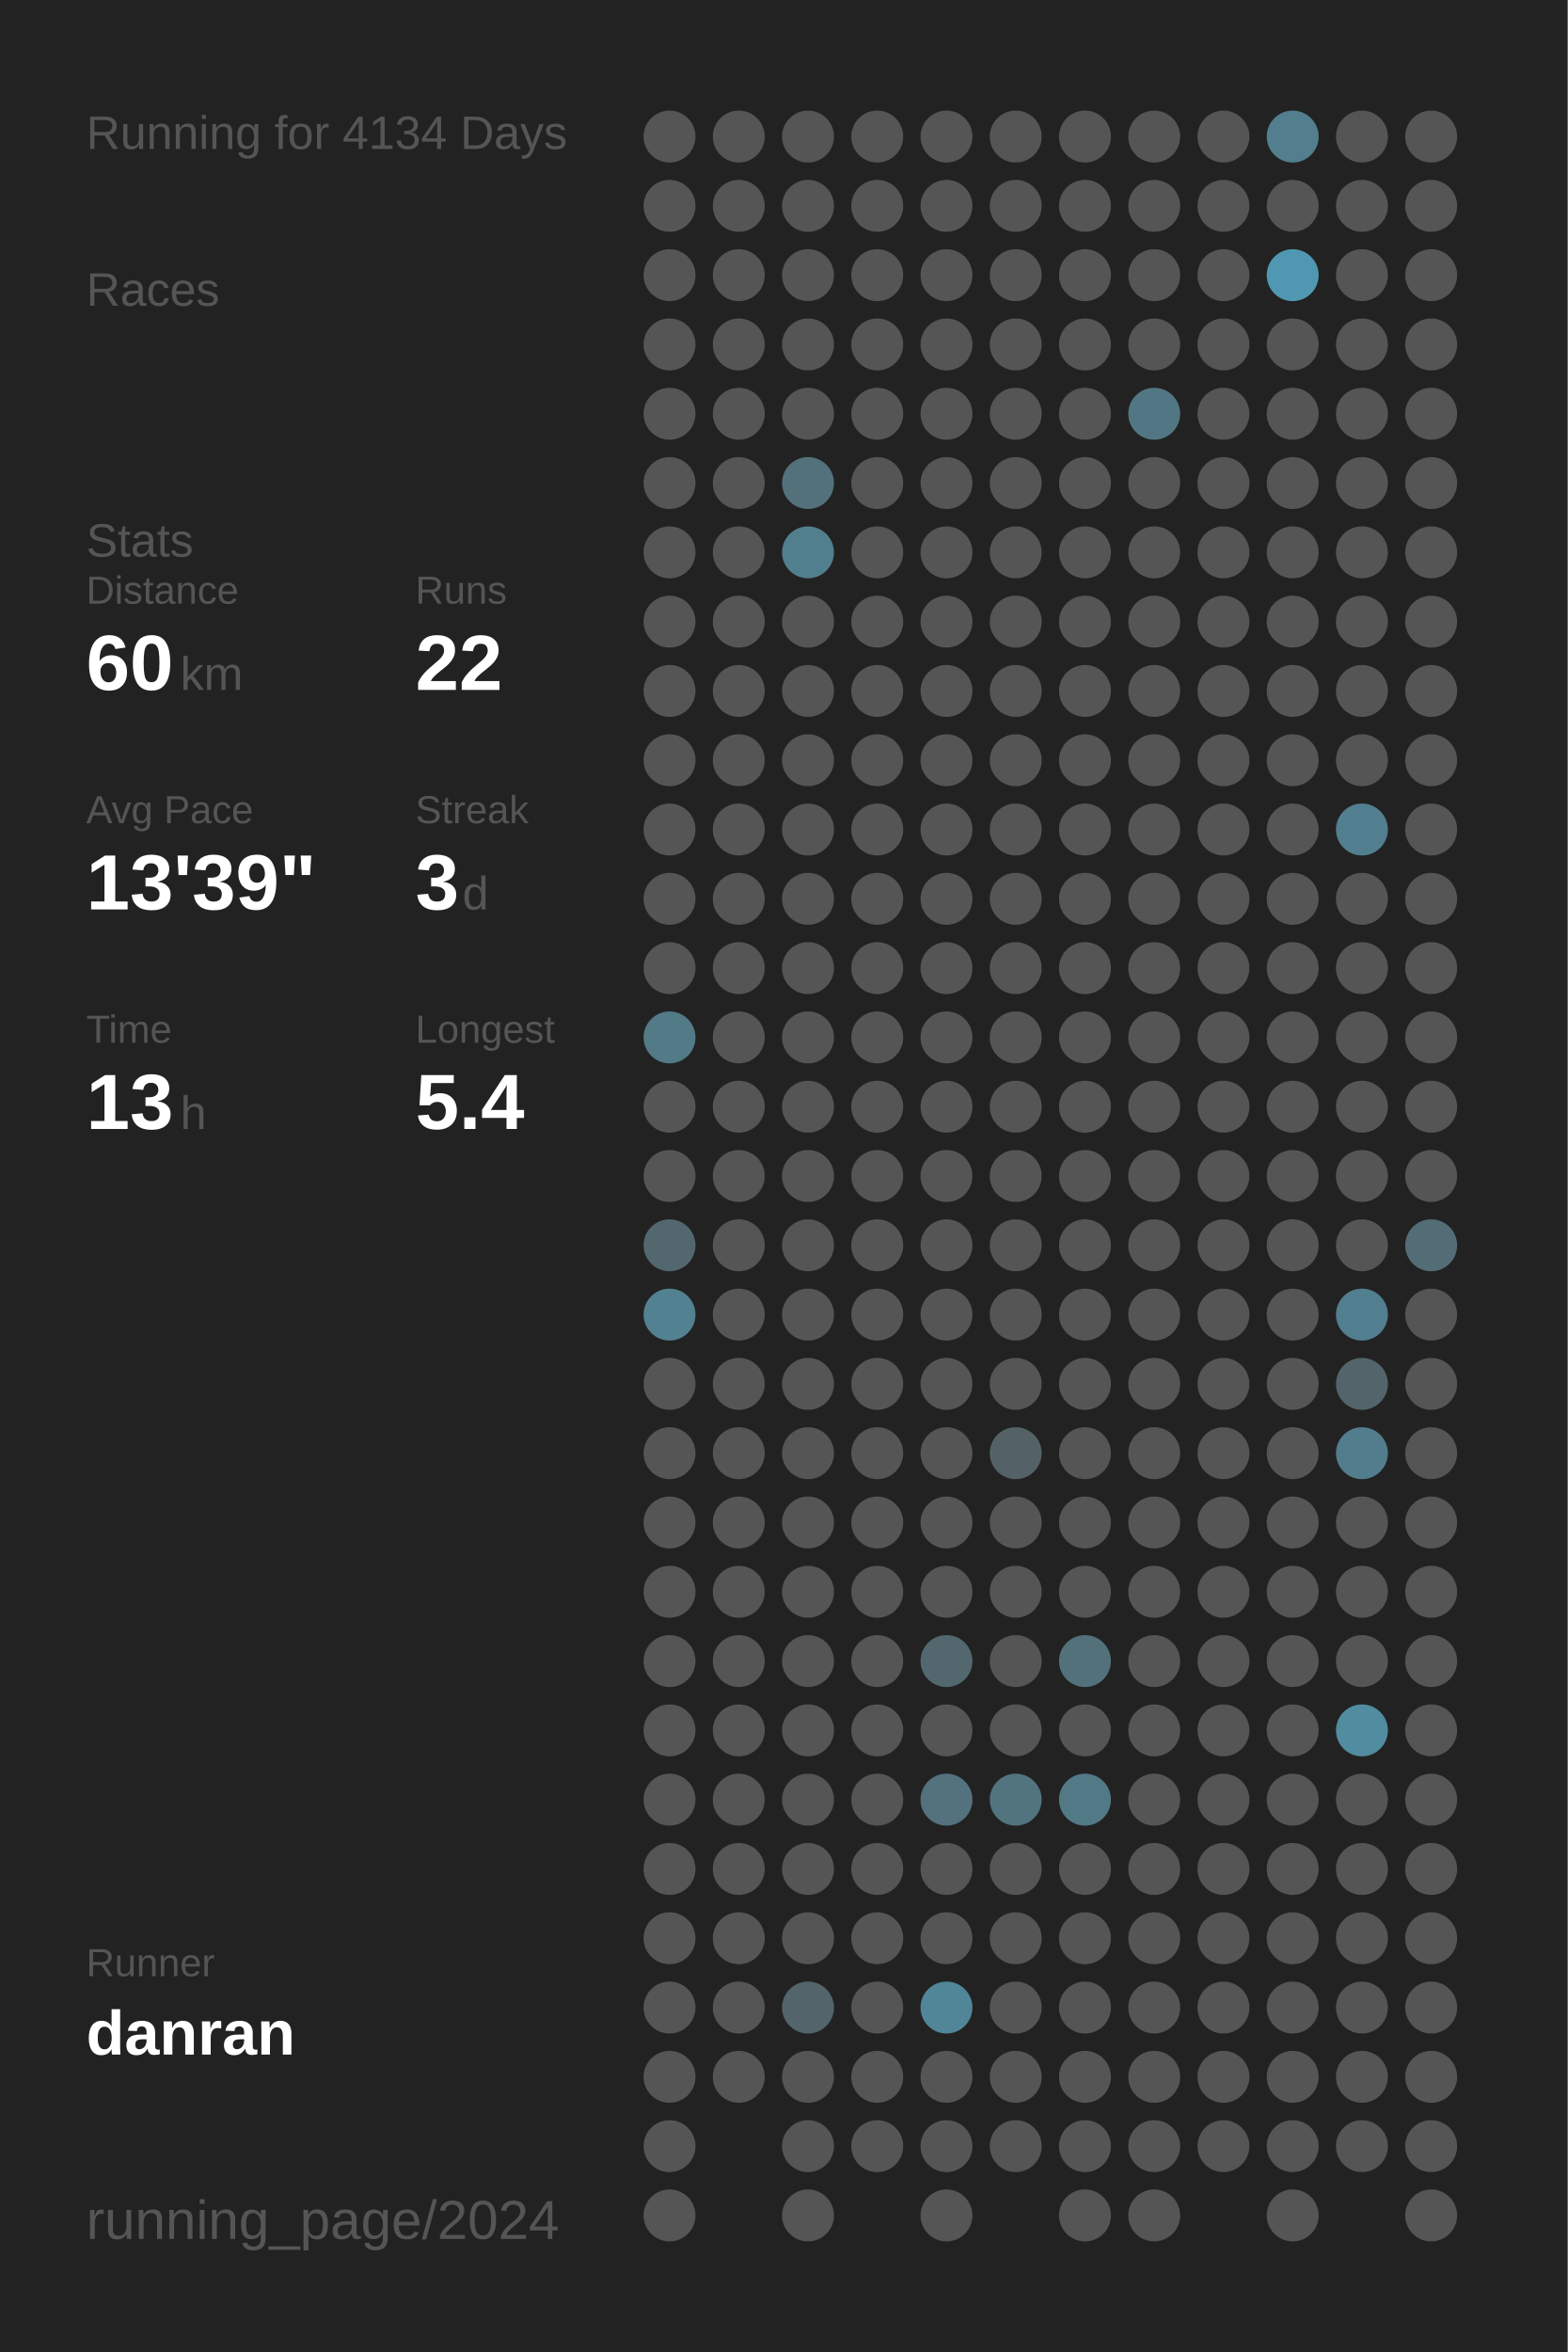
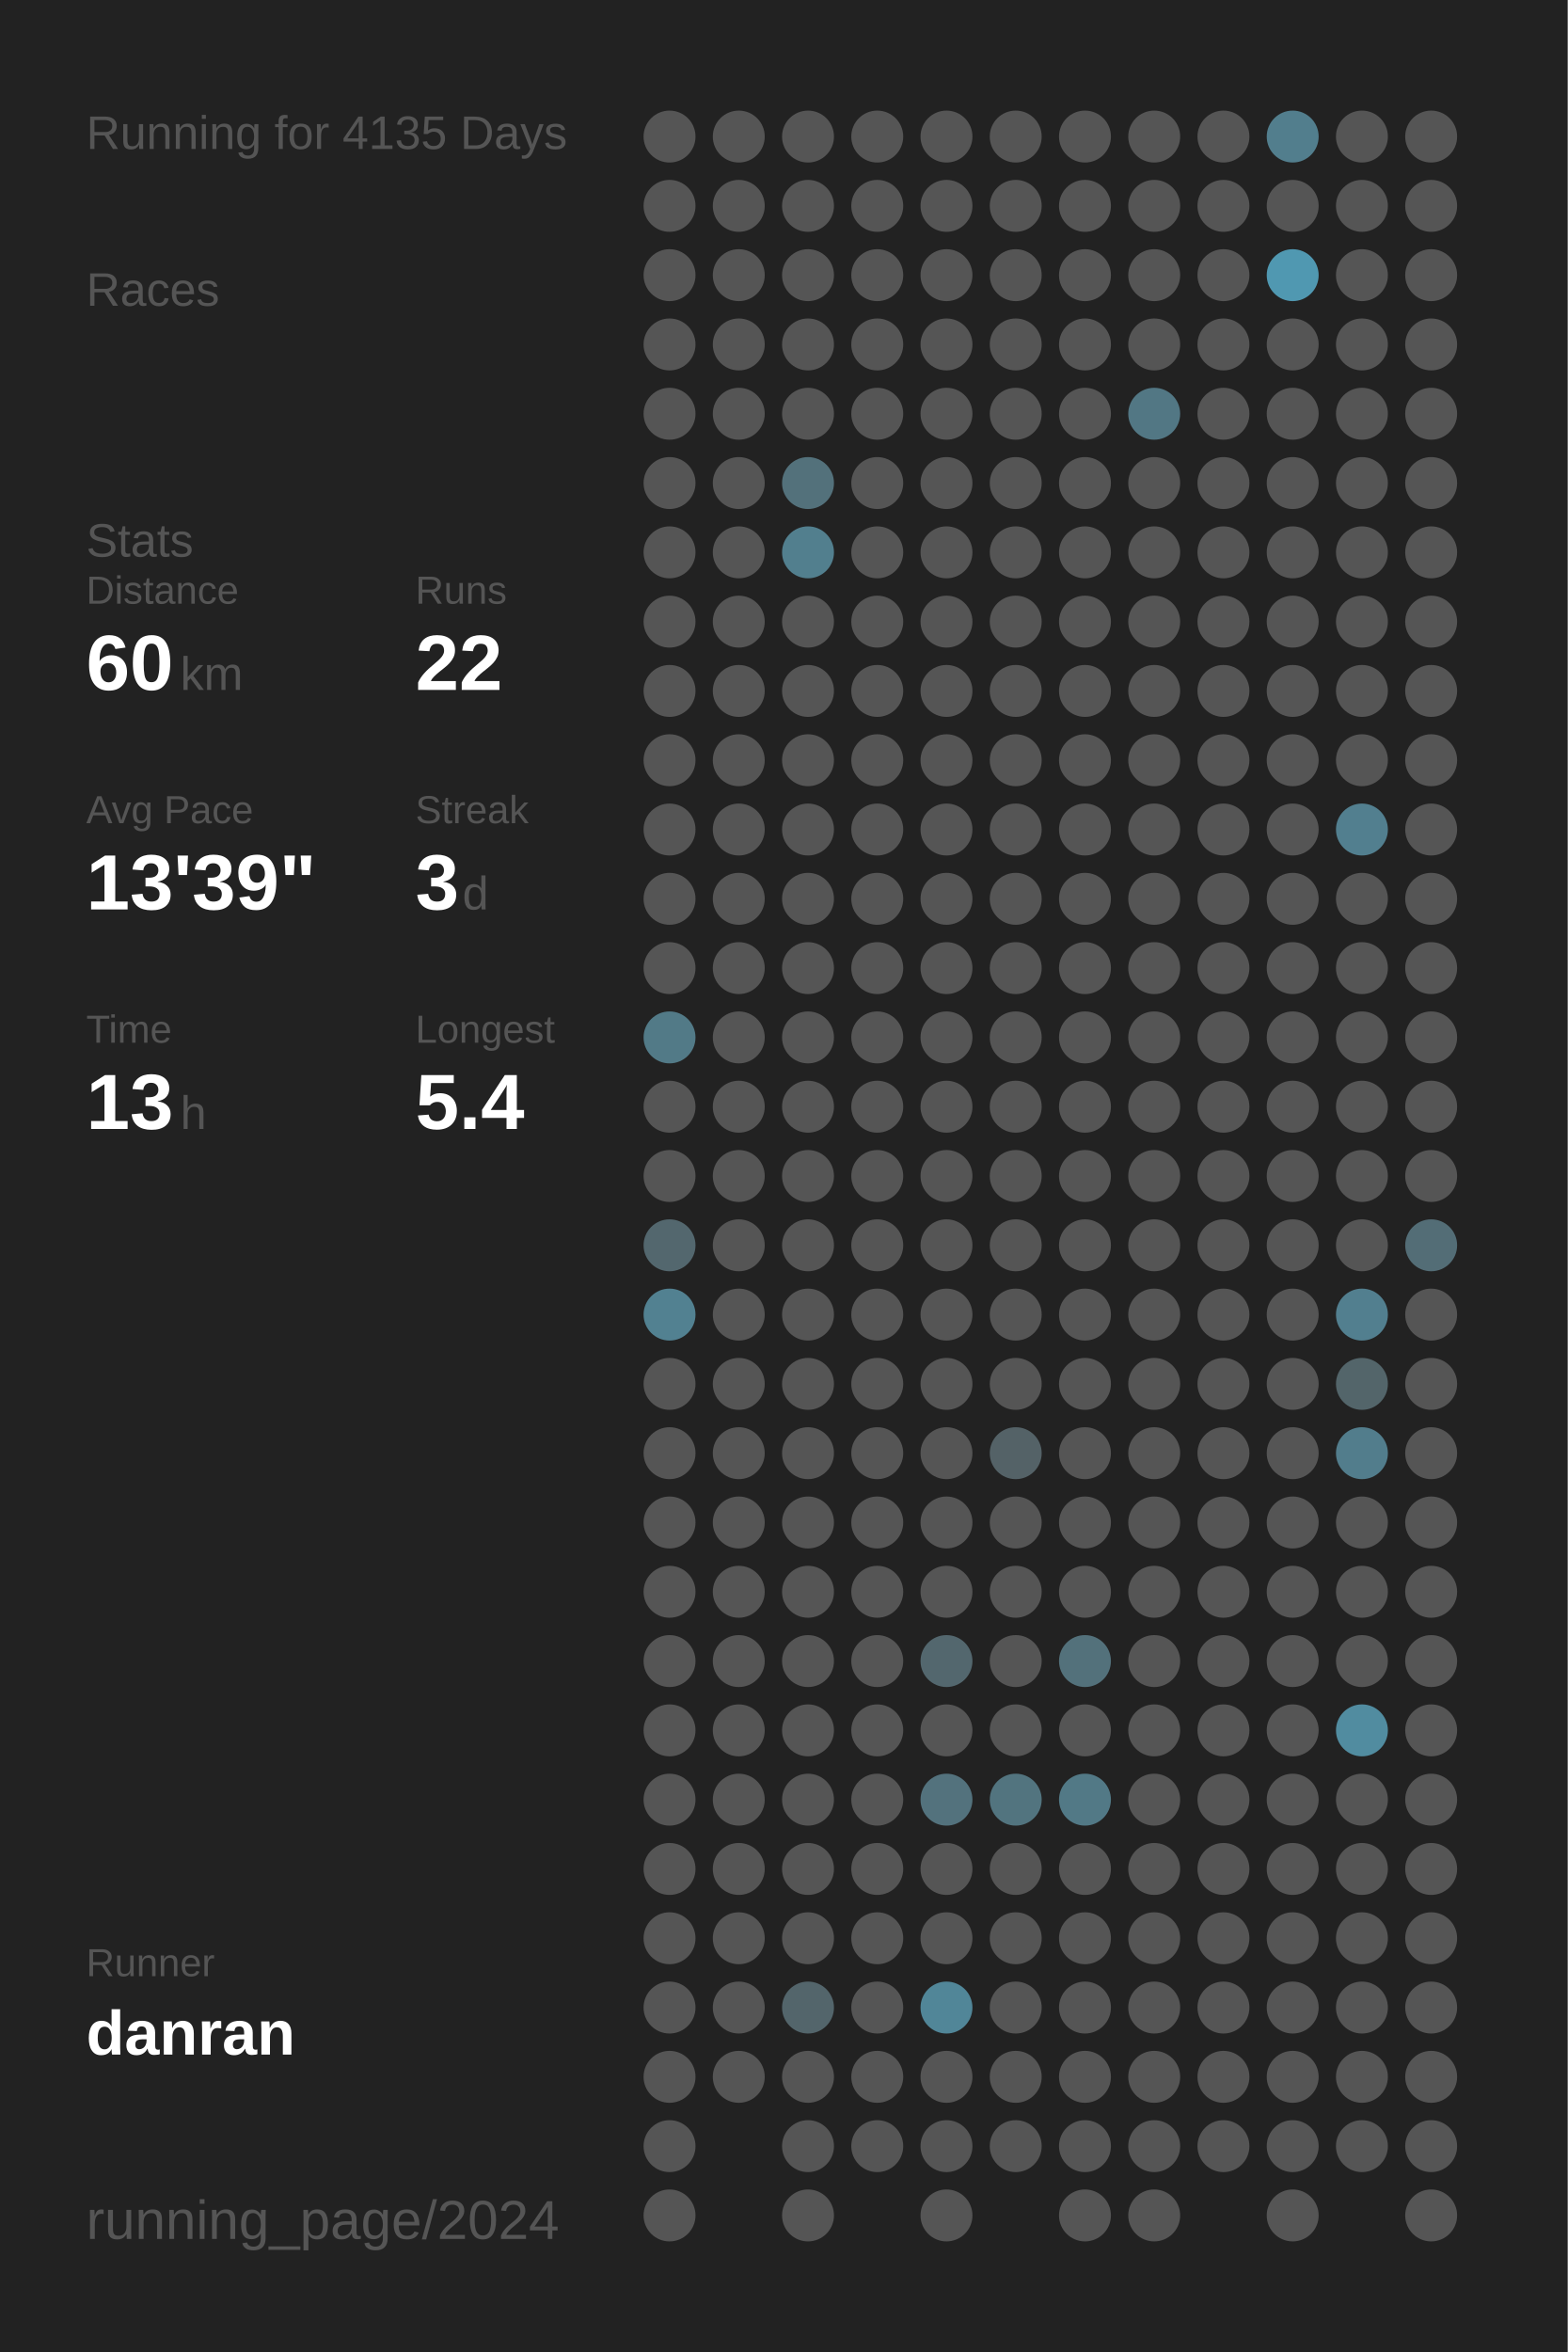
<svg xmlns="http://www.w3.org/2000/svg" baseProfile="full" height="300mm" version="1.1" viewBox="0,0,200,300" width="200mm">
  <defs />
  <rect fill="#222222" height="300" width="200" x="0" y="0" />
-   <text fill="#555555" style="font-size:6px; font-family:Arial;" x="11" y="19">Running for 4134 Days</text>
+   <text fill="#555555" style="font-size:6px; font-family:Arial;" x="11" y="19">Running for 4135 Days</text>
  <text fill="#555555" style="font-size:6px; font-family:Arial;" x="11" y="39">Races</text>
  <text fill="#555555" style="font-size:6px; font-family:Arial;" x="11" y="71">Stats</text>
  <text fill="#555555" style="font-size:5px; font-family:Arial;" x="11" y="77">Distance</text>
  <text fill="#FFFFFF" style="font-size:10px; font-family:Arial; font-weight:bold;" x="11" y="88">60</text>
  <text fill="#555555" style="font-size:6px; font-family:Arial;" x="23" y="88">km</text>
  <text fill="#555555" style="font-size:5px; font-family:Arial;" x="53" y="77">Runs</text>
  <text fill="#FFFFFF" style="font-size:10px; font-family:Arial; font-weight:bold;" x="53" y="88">22</text>
  <text fill="#555555" style="font-size:5px; font-family:Arial;" x="11" y="105">Avg Pace</text>
  <text fill="#FFFFFF" style="font-size:10px; font-family:Arial; font-weight:bold;" x="11" y="116">13'39"</text>
  <text fill="#555555" style="font-size:5px; font-family:Arial;" x="53" y="105">Streak</text>
  <text fill="#FFFFFF" style="font-size:10px; font-family:Arial; font-weight:bold;" x="53" y="116">3</text>
  <text fill="#555555" style="font-size:6px; font-family:Arial;" x="59" y="116">d</text>
  <text fill="#555555" style="font-size:5px; font-family:Arial;" x="11" y="133">Time</text>
  <text fill="#FFFFFF" style="font-size:10px; font-family:Arial; font-weight:bold;" x="11" y="144">13</text>
  <text fill="#555555" style="font-size:6px; font-family:Arial;" x="23" y="144">h</text>
  <text fill="#555555" style="font-size:5px; font-family:Arial;" x="53" y="133">Longest</text>
  <text fill="#FFFFFF" style="font-size:10px; font-family:Arial; font-weight:bold;" x="53" y="144">5.4</text>
  <text fill="#555555" style="font-size:5px; font-family:Arial;" x="11" y="252.065">Runner</text>
  <text fill="#FFFFFF" style="font-size:8px; font-family:Arial; font-weight:bold;" x="11" y="262.065">danran</text>
  <text fill="#555555" style="font-size:7px; font-family:Arial;" x="11" y="285.581">running_page/2024</text>
  <circle cx="85.417" cy="17.419" fill="#555555" r="3.312" />
  <circle cx="85.417" cy="26.258" fill="#555555" r="3.312" />
  <circle cx="85.417" cy="35.097" fill="#555555" r="3.312" />
  <circle cx="85.417" cy="43.935" fill="#555555" r="3.312" />
  <circle cx="85.417" cy="52.774" fill="#555555" r="3.312" />
  <circle cx="85.417" cy="61.613" fill="#555555" r="3.312" />
  <circle cx="85.417" cy="70.452" fill="#555555" r="3.312" />
  <circle cx="85.417" cy="79.29" fill="#555555" r="3.312" />
  <circle cx="85.417" cy="88.129" fill="#555555" r="3.312" />
  <circle cx="85.417" cy="96.968" fill="#555555" r="3.312" />
  <circle cx="85.417" cy="105.806" fill="#555555" r="3.312" />
  <circle cx="85.417" cy="114.645" fill="#555555" r="3.312" />
  <circle cx="85.417" cy="123.484" fill="#555555" r="3.312" />
  <circle cx="85.417" cy="132.323" fill="#527a87" r="3.312" />
  <circle cx="85.417" cy="141.161" fill="#555555" r="3.312" />
  <circle cx="85.417" cy="150" fill="#555555" r="3.312" />
  <circle cx="85.417" cy="158.839" fill="#53676e" r="3.312" />
  <circle cx="85.417" cy="167.677" fill="#528191" r="3.312" />
  <circle cx="85.417" cy="176.516" fill="#555555" r="3.312" />
  <circle cx="85.417" cy="185.355" fill="#555555" r="3.312" />
  <circle cx="85.417" cy="194.194" fill="#555555" r="3.312" />
  <circle cx="85.417" cy="203.032" fill="#555555" r="3.312" />
  <circle cx="85.417" cy="211.871" fill="#555555" r="3.312" />
  <circle cx="85.417" cy="220.71" fill="#555555" r="3.312" />
  <circle cx="85.417" cy="229.548" fill="#555555" r="3.312" />
  <circle cx="85.417" cy="238.387" fill="#555555" r="3.312" />
  <circle cx="85.417" cy="247.226" fill="#555555" r="3.312" />
  <circle cx="85.417" cy="256.065" fill="#555555" r="3.312" />
  <circle cx="85.417" cy="264.903" fill="#555555" r="3.312" />
  <circle cx="85.417" cy="273.742" fill="#555555" r="3.312" />
  <circle cx="85.417" cy="282.581" fill="#555555" r="3.312" />
  <circle cx="94.25" cy="17.419" fill="#555555" r="3.312" />
  <circle cx="94.25" cy="26.258" fill="#555555" r="3.312" />
  <circle cx="94.25" cy="35.097" fill="#555555" r="3.312" />
  <circle cx="94.25" cy="43.935" fill="#555555" r="3.312" />
  <circle cx="94.25" cy="52.774" fill="#555555" r="3.312" />
  <circle cx="94.25" cy="61.613" fill="#555555" r="3.312" />
  <circle cx="94.25" cy="70.452" fill="#555555" r="3.312" />
  <circle cx="94.25" cy="79.29" fill="#555555" r="3.312" />
  <circle cx="94.25" cy="88.129" fill="#555555" r="3.312" />
  <circle cx="94.25" cy="96.968" fill="#555555" r="3.312" />
  <circle cx="94.25" cy="105.806" fill="#555555" r="3.312" />
  <circle cx="94.25" cy="114.645" fill="#555555" r="3.312" />
  <circle cx="94.25" cy="123.484" fill="#555555" r="3.312" />
  <circle cx="94.25" cy="132.323" fill="#555555" r="3.312" />
  <circle cx="94.25" cy="141.161" fill="#555555" r="3.312" />
  <circle cx="94.25" cy="150" fill="#555555" r="3.312" />
  <circle cx="94.25" cy="158.839" fill="#555555" r="3.312" />
  <circle cx="94.25" cy="167.677" fill="#555555" r="3.312" />
  <circle cx="94.25" cy="176.516" fill="#555555" r="3.312" />
  <circle cx="94.25" cy="185.355" fill="#555555" r="3.312" />
  <circle cx="94.25" cy="194.194" fill="#555555" r="3.312" />
  <circle cx="94.25" cy="203.032" fill="#555555" r="3.312" />
  <circle cx="94.25" cy="211.871" fill="#555555" r="3.312" />
  <circle cx="94.25" cy="220.71" fill="#555555" r="3.312" />
  <circle cx="94.25" cy="229.548" fill="#555555" r="3.312" />
  <circle cx="94.25" cy="238.387" fill="#555555" r="3.312" />
  <circle cx="94.25" cy="247.226" fill="#555555" r="3.312" />
  <circle cx="94.25" cy="256.065" fill="#555555" r="3.312" />
  <circle cx="94.25" cy="264.903" fill="#555555" r="3.312" />
  <circle cx="103.083" cy="17.419" fill="#555555" r="3.312" />
  <circle cx="103.083" cy="26.258" fill="#555555" r="3.312" />
  <circle cx="103.083" cy="35.097" fill="#555555" r="3.312" />
  <circle cx="103.083" cy="43.935" fill="#555555" r="3.312" />
  <circle cx="103.083" cy="52.774" fill="#555555" r="3.312" />
  <circle cx="103.083" cy="61.613" fill="#53717b" r="3.312" />
  <circle cx="103.083" cy="70.452" fill="#527f8e" r="3.312" />
  <circle cx="103.083" cy="79.29" fill="#555555" r="3.312" />
  <circle cx="103.083" cy="88.129" fill="#555555" r="3.312" />
  <circle cx="103.083" cy="96.968" fill="#555555" r="3.312" />
  <circle cx="103.083" cy="105.806" fill="#555555" r="3.312" />
  <circle cx="103.083" cy="114.645" fill="#555555" r="3.312" />
  <circle cx="103.083" cy="123.484" fill="#555555" r="3.312" />
  <circle cx="103.083" cy="132.323" fill="#555555" r="3.312" />
  <circle cx="103.083" cy="141.161" fill="#555555" r="3.312" />
  <circle cx="103.083" cy="150" fill="#555555" r="3.312" />
  <circle cx="103.083" cy="158.839" fill="#555555" r="3.312" />
  <circle cx="103.083" cy="167.677" fill="#555555" r="3.312" />
  <circle cx="103.083" cy="176.516" fill="#555555" r="3.312" />
  <circle cx="103.083" cy="185.355" fill="#555555" r="3.312" />
  <circle cx="103.083" cy="194.194" fill="#555555" r="3.312" />
  <circle cx="103.083" cy="203.032" fill="#555555" r="3.312" />
  <circle cx="103.083" cy="211.871" fill="#555555" r="3.312" />
  <circle cx="103.083" cy="220.71" fill="#555555" r="3.312" />
  <circle cx="103.083" cy="229.548" fill="#555555" r="3.312" />
  <circle cx="103.083" cy="238.387" fill="#555555" r="3.312" />
  <circle cx="103.083" cy="247.226" fill="#555555" r="3.312" />
  <circle cx="103.083" cy="256.065" fill="#53656b" r="3.312" />
  <circle cx="103.083" cy="264.903" fill="#555555" r="3.312" />
  <circle cx="103.083" cy="273.742" fill="#555555" r="3.312" />
  <circle cx="103.083" cy="282.581" fill="#555555" r="3.312" />
  <circle cx="111.917" cy="17.419" fill="#555555" r="3.312" />
  <circle cx="111.917" cy="26.258" fill="#555555" r="3.312" />
  <circle cx="111.917" cy="35.097" fill="#555555" r="3.312" />
  <circle cx="111.917" cy="43.935" fill="#555555" r="3.312" />
  <circle cx="111.917" cy="52.774" fill="#555555" r="3.312" />
  <circle cx="111.917" cy="61.613" fill="#555555" r="3.312" />
  <circle cx="111.917" cy="70.452" fill="#555555" r="3.312" />
  <circle cx="111.917" cy="79.29" fill="#555555" r="3.312" />
  <circle cx="111.917" cy="88.129" fill="#555555" r="3.312" />
  <circle cx="111.917" cy="96.968" fill="#555555" r="3.312" />
  <circle cx="111.917" cy="105.806" fill="#555555" r="3.312" />
  <circle cx="111.917" cy="114.645" fill="#555555" r="3.312" />
  <circle cx="111.917" cy="123.484" fill="#555555" r="3.312" />
  <circle cx="111.917" cy="132.323" fill="#555555" r="3.312" />
  <circle cx="111.917" cy="141.161" fill="#555555" r="3.312" />
  <circle cx="111.917" cy="150" fill="#555555" r="3.312" />
  <circle cx="111.917" cy="158.839" fill="#555555" r="3.312" />
  <circle cx="111.917" cy="167.677" fill="#555555" r="3.312" />
  <circle cx="111.917" cy="176.516" fill="#555555" r="3.312" />
  <circle cx="111.917" cy="185.355" fill="#555555" r="3.312" />
  <circle cx="111.917" cy="194.194" fill="#555555" r="3.312" />
  <circle cx="111.917" cy="203.032" fill="#555555" r="3.312" />
  <circle cx="111.917" cy="211.871" fill="#555555" r="3.312" />
  <circle cx="111.917" cy="220.71" fill="#555555" r="3.312" />
  <circle cx="111.917" cy="229.548" fill="#555555" r="3.312" />
  <circle cx="111.917" cy="238.387" fill="#555555" r="3.312" />
  <circle cx="111.917" cy="247.226" fill="#555555" r="3.312" />
  <circle cx="111.917" cy="256.065" fill="#555555" r="3.312" />
  <circle cx="111.917" cy="264.903" fill="#555555" r="3.312" />
  <circle cx="111.917" cy="273.742" fill="#555555" r="3.312" />
  <circle cx="120.75" cy="17.419" fill="#555555" r="3.312" />
  <circle cx="120.75" cy="26.258" fill="#555555" r="3.312" />
  <circle cx="120.75" cy="35.097" fill="#555555" r="3.312" />
  <circle cx="120.75" cy="43.935" fill="#555555" r="3.312" />
  <circle cx="120.75" cy="52.774" fill="#555555" r="3.312" />
  <circle cx="120.75" cy="61.613" fill="#555555" r="3.312" />
  <circle cx="120.75" cy="70.452" fill="#555555" r="3.312" />
  <circle cx="120.75" cy="79.29" fill="#555555" r="3.312" />
  <circle cx="120.75" cy="88.129" fill="#555555" r="3.312" />
  <circle cx="120.75" cy="96.968" fill="#555555" r="3.312" />
  <circle cx="120.75" cy="105.806" fill="#555555" r="3.312" />
  <circle cx="120.75" cy="114.645" fill="#555555" r="3.312" />
  <circle cx="120.75" cy="123.484" fill="#555555" r="3.312" />
  <circle cx="120.75" cy="132.323" fill="#555555" r="3.312" />
  <circle cx="120.75" cy="141.161" fill="#555555" r="3.312" />
  <circle cx="120.75" cy="150" fill="#555555" r="3.312" />
  <circle cx="120.75" cy="158.839" fill="#555555" r="3.312" />
  <circle cx="120.75" cy="167.677" fill="#555555" r="3.312" />
  <circle cx="120.75" cy="176.516" fill="#555555" r="3.312" />
  <circle cx="120.75" cy="185.355" fill="#555555" r="3.312" />
  <circle cx="120.75" cy="194.194" fill="#555555" r="3.312" />
  <circle cx="120.75" cy="203.032" fill="#555555" r="3.312" />
  <circle cx="120.75" cy="211.871" fill="#53676e" r="3.312" />
  <circle cx="120.75" cy="220.71" fill="#555555" r="3.312" />
  <circle cx="120.75" cy="229.548" fill="#53727d" r="3.312" />
  <circle cx="120.75" cy="238.387" fill="#555555" r="3.312" />
  <circle cx="120.75" cy="247.226" fill="#555555" r="3.312" />
  <circle cx="120.75" cy="256.065" fill="#518698" r="3.312" />
  <circle cx="120.75" cy="264.903" fill="#555555" r="3.312" />
  <circle cx="120.75" cy="273.742" fill="#555555" r="3.312" />
  <circle cx="120.75" cy="282.581" fill="#555555" r="3.312" />
  <circle cx="129.583" cy="17.419" fill="#555555" r="3.312" />
  <circle cx="129.583" cy="26.258" fill="#555555" r="3.312" />
  <circle cx="129.583" cy="35.097" fill="#555555" r="3.312" />
  <circle cx="129.583" cy="43.935" fill="#555555" r="3.312" />
  <circle cx="129.583" cy="52.774" fill="#555555" r="3.312" />
  <circle cx="129.583" cy="61.613" fill="#555555" r="3.312" />
  <circle cx="129.583" cy="70.452" fill="#555555" r="3.312" />
  <circle cx="129.583" cy="79.29" fill="#555555" r="3.312" />
  <circle cx="129.583" cy="88.129" fill="#555555" r="3.312" />
  <circle cx="129.583" cy="96.968" fill="#555555" r="3.312" />
  <circle cx="129.583" cy="105.806" fill="#555555" r="3.312" />
  <circle cx="129.583" cy="114.645" fill="#555555" r="3.312" />
  <circle cx="129.583" cy="123.484" fill="#555555" r="3.312" />
  <circle cx="129.583" cy="132.323" fill="#555555" r="3.312" />
  <circle cx="129.583" cy="141.161" fill="#555555" r="3.312" />
  <circle cx="129.583" cy="150" fill="#555555" r="3.312" />
  <circle cx="129.583" cy="158.839" fill="#555555" r="3.312" />
  <circle cx="129.583" cy="167.677" fill="#555555" r="3.312" />
  <circle cx="129.583" cy="176.516" fill="#555555" r="3.312" />
  <circle cx="129.583" cy="185.355" fill="#546267" r="3.312" />
  <circle cx="129.583" cy="194.194" fill="#555555" r="3.312" />
  <circle cx="129.583" cy="203.032" fill="#555555" r="3.312" />
  <circle cx="129.583" cy="211.871" fill="#555555" r="3.312" />
  <circle cx="129.583" cy="220.71" fill="#555555" r="3.312" />
  <circle cx="129.583" cy="229.548" fill="#52747f" r="3.312" />
  <circle cx="129.583" cy="238.387" fill="#555555" r="3.312" />
  <circle cx="129.583" cy="247.226" fill="#555555" r="3.312" />
  <circle cx="129.583" cy="256.065" fill="#555555" r="3.312" />
  <circle cx="129.583" cy="264.903" fill="#555555" r="3.312" />
  <circle cx="129.583" cy="273.742" fill="#555555" r="3.312" />
  <circle cx="138.417" cy="17.419" fill="#555555" r="3.312" />
  <circle cx="138.417" cy="26.258" fill="#555555" r="3.312" />
  <circle cx="138.417" cy="35.097" fill="#555555" r="3.312" />
  <circle cx="138.417" cy="43.935" fill="#555555" r="3.312" />
  <circle cx="138.417" cy="52.774" fill="#555555" r="3.312" />
  <circle cx="138.417" cy="61.613" fill="#555555" r="3.312" />
  <circle cx="138.417" cy="70.452" fill="#555555" r="3.312" />
  <circle cx="138.417" cy="79.29" fill="#555555" r="3.312" />
  <circle cx="138.417" cy="88.129" fill="#555555" r="3.312" />
  <circle cx="138.417" cy="96.968" fill="#555555" r="3.312" />
  <circle cx="138.417" cy="105.806" fill="#555555" r="3.312" />
  <circle cx="138.417" cy="114.645" fill="#555555" r="3.312" />
  <circle cx="138.417" cy="123.484" fill="#555555" r="3.312" />
  <circle cx="138.417" cy="132.323" fill="#555555" r="3.312" />
  <circle cx="138.417" cy="141.161" fill="#555555" r="3.312" />
  <circle cx="138.417" cy="150" fill="#555555" r="3.312" />
  <circle cx="138.417" cy="158.839" fill="#555555" r="3.312" />
  <circle cx="138.417" cy="167.677" fill="#555555" r="3.312" />
  <circle cx="138.417" cy="176.516" fill="#555555" r="3.312" />
  <circle cx="138.417" cy="185.355" fill="#555555" r="3.312" />
  <circle cx="138.417" cy="194.194" fill="#555555" r="3.312" />
  <circle cx="138.417" cy="203.032" fill="#555555" r="3.312" />
  <circle cx="138.417" cy="211.871" fill="#53717b" r="3.312" />
  <circle cx="138.417" cy="220.71" fill="#555555" r="3.312" />
  <circle cx="138.417" cy="229.548" fill="#527986" r="3.312" />
  <circle cx="138.417" cy="238.387" fill="#555555" r="3.312" />
  <circle cx="138.417" cy="247.226" fill="#555555" r="3.312" />
  <circle cx="138.417" cy="256.065" fill="#555555" r="3.312" />
  <circle cx="138.417" cy="264.903" fill="#555555" r="3.312" />
  <circle cx="138.417" cy="273.742" fill="#555555" r="3.312" />
  <circle cx="138.417" cy="282.581" fill="#555555" r="3.312" />
  <circle cx="147.25" cy="17.419" fill="#555555" r="3.312" />
  <circle cx="147.25" cy="26.258" fill="#555555" r="3.312" />
  <circle cx="147.25" cy="35.097" fill="#555555" r="3.312" />
  <circle cx="147.25" cy="43.935" fill="#555555" r="3.312" />
  <circle cx="147.25" cy="52.774" fill="#527784" r="3.312" />
  <circle cx="147.25" cy="61.613" fill="#555555" r="3.312" />
  <circle cx="147.25" cy="70.452" fill="#555555" r="3.312" />
  <circle cx="147.25" cy="79.29" fill="#555555" r="3.312" />
  <circle cx="147.25" cy="88.129" fill="#555555" r="3.312" />
  <circle cx="147.25" cy="96.968" fill="#555555" r="3.312" />
  <circle cx="147.25" cy="105.806" fill="#555555" r="3.312" />
  <circle cx="147.25" cy="114.645" fill="#555555" r="3.312" />
  <circle cx="147.25" cy="123.484" fill="#555555" r="3.312" />
  <circle cx="147.25" cy="132.323" fill="#555555" r="3.312" />
  <circle cx="147.25" cy="141.161" fill="#555555" r="3.312" />
  <circle cx="147.25" cy="150" fill="#555555" r="3.312" />
  <circle cx="147.25" cy="158.839" fill="#555555" r="3.312" />
  <circle cx="147.25" cy="167.677" fill="#555555" r="3.312" />
  <circle cx="147.25" cy="176.516" fill="#555555" r="3.312" />
  <circle cx="147.25" cy="185.355" fill="#555555" r="3.312" />
  <circle cx="147.25" cy="194.194" fill="#555555" r="3.312" />
  <circle cx="147.25" cy="203.032" fill="#555555" r="3.312" />
  <circle cx="147.25" cy="211.871" fill="#555555" r="3.312" />
  <circle cx="147.25" cy="220.71" fill="#555555" r="3.312" />
  <circle cx="147.25" cy="229.548" fill="#555555" r="3.312" />
  <circle cx="147.25" cy="238.387" fill="#555555" r="3.312" />
  <circle cx="147.25" cy="247.226" fill="#555555" r="3.312" />
  <circle cx="147.25" cy="256.065" fill="#555555" r="3.312" />
  <circle cx="147.25" cy="264.903" fill="#555555" r="3.312" />
  <circle cx="147.25" cy="273.742" fill="#555555" r="3.312" />
  <circle cx="147.25" cy="282.581" fill="#555555" r="3.312" />
  <circle cx="156.083" cy="17.419" fill="#555555" r="3.312" />
  <circle cx="156.083" cy="26.258" fill="#555555" r="3.312" />
  <circle cx="156.083" cy="35.097" fill="#555555" r="3.312" />
  <circle cx="156.083" cy="43.935" fill="#555555" r="3.312" />
  <circle cx="156.083" cy="52.774" fill="#555555" r="3.312" />
  <circle cx="156.083" cy="61.613" fill="#555555" r="3.312" />
  <circle cx="156.083" cy="70.452" fill="#555555" r="3.312" />
  <circle cx="156.083" cy="79.29" fill="#555555" r="3.312" />
  <circle cx="156.083" cy="88.129" fill="#555555" r="3.312" />
  <circle cx="156.083" cy="96.968" fill="#555555" r="3.312" />
  <circle cx="156.083" cy="105.806" fill="#555555" r="3.312" />
  <circle cx="156.083" cy="114.645" fill="#555555" r="3.312" />
  <circle cx="156.083" cy="123.484" fill="#555555" r="3.312" />
  <circle cx="156.083" cy="132.323" fill="#555555" r="3.312" />
  <circle cx="156.083" cy="141.161" fill="#555555" r="3.312" />
  <circle cx="156.083" cy="150" fill="#555555" r="3.312" />
  <circle cx="156.083" cy="158.839" fill="#555555" r="3.312" />
  <circle cx="156.083" cy="167.677" fill="#555555" r="3.312" />
  <circle cx="156.083" cy="176.516" fill="#555555" r="3.312" />
  <circle cx="156.083" cy="185.355" fill="#555555" r="3.312" />
  <circle cx="156.083" cy="194.194" fill="#555555" r="3.312" />
  <circle cx="156.083" cy="203.032" fill="#555555" r="3.312" />
  <circle cx="156.083" cy="211.871" fill="#555555" r="3.312" />
  <circle cx="156.083" cy="220.71" fill="#555555" r="3.312" />
  <circle cx="156.083" cy="229.548" fill="#555555" r="3.312" />
  <circle cx="156.083" cy="238.387" fill="#555555" r="3.312" />
  <circle cx="156.083" cy="247.226" fill="#555555" r="3.312" />
  <circle cx="156.083" cy="256.065" fill="#555555" r="3.312" />
  <circle cx="156.083" cy="264.903" fill="#555555" r="3.312" />
  <circle cx="156.083" cy="273.742" fill="#555555" r="3.312" />
  <circle cx="164.917" cy="17.419" fill="#527e8d" r="3.312" />
  <circle cx="164.917" cy="26.258" fill="#555555" r="3.312" />
  <circle cx="164.917" cy="35.097" fill="#5098b1" r="3.312" />
  <circle cx="164.917" cy="43.935" fill="#555555" r="3.312" />
  <circle cx="164.917" cy="52.774" fill="#555555" r="3.312" />
  <circle cx="164.917" cy="61.613" fill="#555555" r="3.312" />
  <circle cx="164.917" cy="70.452" fill="#555555" r="3.312" />
  <circle cx="164.917" cy="79.29" fill="#555555" r="3.312" />
  <circle cx="164.917" cy="88.129" fill="#555555" r="3.312" />
  <circle cx="164.917" cy="96.968" fill="#555555" r="3.312" />
  <circle cx="164.917" cy="105.806" fill="#555555" r="3.312" />
  <circle cx="164.917" cy="114.645" fill="#555555" r="3.312" />
  <circle cx="164.917" cy="123.484" fill="#555555" r="3.312" />
  <circle cx="164.917" cy="132.323" fill="#555555" r="3.312" />
  <circle cx="164.917" cy="141.161" fill="#555555" r="3.312" />
  <circle cx="164.917" cy="150" fill="#555555" r="3.312" />
  <circle cx="164.917" cy="158.839" fill="#555555" r="3.312" />
  <circle cx="164.917" cy="167.677" fill="#555555" r="3.312" />
  <circle cx="164.917" cy="176.516" fill="#555555" r="3.312" />
  <circle cx="164.917" cy="185.355" fill="#555555" r="3.312" />
  <circle cx="164.917" cy="194.194" fill="#555555" r="3.312" />
  <circle cx="164.917" cy="203.032" fill="#555555" r="3.312" />
  <circle cx="164.917" cy="211.871" fill="#555555" r="3.312" />
  <circle cx="164.917" cy="220.71" fill="#555555" r="3.312" />
  <circle cx="164.917" cy="229.548" fill="#555555" r="3.312" />
  <circle cx="164.917" cy="238.387" fill="#555555" r="3.312" />
  <circle cx="164.917" cy="247.226" fill="#555555" r="3.312" />
  <circle cx="164.917" cy="256.065" fill="#555555" r="3.312" />
  <circle cx="164.917" cy="264.903" fill="#555555" r="3.312" />
  <circle cx="164.917" cy="273.742" fill="#555555" r="3.312" />
  <circle cx="164.917" cy="282.581" fill="#555555" r="3.312" />
  <circle cx="173.75" cy="17.419" fill="#555555" r="3.312" />
  <circle cx="173.75" cy="26.258" fill="#555555" r="3.312" />
  <circle cx="173.75" cy="35.097" fill="#555555" r="3.312" />
  <circle cx="173.75" cy="43.935" fill="#555555" r="3.312" />
  <circle cx="173.75" cy="52.774" fill="#555555" r="3.312" />
  <circle cx="173.75" cy="61.613" fill="#555555" r="3.312" />
  <circle cx="173.75" cy="70.452" fill="#555555" r="3.312" />
  <circle cx="173.75" cy="79.29" fill="#555555" r="3.312" />
  <circle cx="173.75" cy="88.129" fill="#555555" r="3.312" />
  <circle cx="173.75" cy="96.968" fill="#555555" r="3.312" />
  <circle cx="173.75" cy="105.806" fill="#527f8f" r="3.312" />
  <circle cx="173.75" cy="114.645" fill="#555555" r="3.312" />
  <circle cx="173.75" cy="123.484" fill="#555555" r="3.312" />
  <circle cx="173.75" cy="132.323" fill="#555555" r="3.312" />
  <circle cx="173.75" cy="141.161" fill="#555555" r="3.312" />
  <circle cx="173.75" cy="150" fill="#555555" r="3.312" />
  <circle cx="173.75" cy="158.839" fill="#555555" r="3.312" />
  <circle cx="173.75" cy="167.677" fill="#527f8f" r="3.312" />
  <circle cx="173.75" cy="176.516" fill="#53656a" r="3.312" />
  <circle cx="173.75" cy="185.355" fill="#527d8c" r="3.312" />
  <circle cx="173.75" cy="194.194" fill="#555555" r="3.312" />
  <circle cx="173.75" cy="203.032" fill="#555555" r="3.312" />
  <circle cx="173.75" cy="211.871" fill="#555555" r="3.312" />
  <circle cx="173.75" cy="220.71" fill="#518ca0" r="3.312" />
  <circle cx="173.75" cy="229.548" fill="#555555" r="3.312" />
  <circle cx="173.75" cy="238.387" fill="#555555" r="3.312" />
  <circle cx="173.75" cy="247.226" fill="#555555" r="3.312" />
  <circle cx="173.75" cy="256.065" fill="#555555" r="3.312" />
  <circle cx="173.75" cy="264.903" fill="#555555" r="3.312" />
  <circle cx="173.75" cy="273.742" fill="#555555" r="3.312" />
  <circle cx="182.583" cy="17.419" fill="#555555" r="3.312" />
  <circle cx="182.583" cy="26.258" fill="#555555" r="3.312" />
  <circle cx="182.583" cy="35.097" fill="#555555" r="3.312" />
  <circle cx="182.583" cy="43.935" fill="#555555" r="3.312" />
  <circle cx="182.583" cy="52.774" fill="#555555" r="3.312" />
  <circle cx="182.583" cy="61.613" fill="#555555" r="3.312" />
  <circle cx="182.583" cy="70.452" fill="#555555" r="3.312" />
  <circle cx="182.583" cy="79.29" fill="#555555" r="3.312" />
  <circle cx="182.583" cy="88.129" fill="#555555" r="3.312" />
  <circle cx="182.583" cy="96.968" fill="#555555" r="3.312" />
  <circle cx="182.583" cy="105.806" fill="#555555" r="3.312" />
  <circle cx="182.583" cy="114.645" fill="#555555" r="3.312" />
  <circle cx="182.583" cy="123.484" fill="#555555" r="3.312" />
  <circle cx="182.583" cy="132.323" fill="#555555" r="3.312" />
  <circle cx="182.583" cy="141.161" fill="#555555" r="3.312" />
  <circle cx="182.583" cy="150" fill="#555555" r="3.312" />
  <circle cx="182.583" cy="158.839" fill="#536d76" r="3.312" />
  <circle cx="182.583" cy="167.677" fill="#555555" r="3.312" />
  <circle cx="182.583" cy="176.516" fill="#555555" r="3.312" />
  <circle cx="182.583" cy="185.355" fill="#555555" r="3.312" />
  <circle cx="182.583" cy="194.194" fill="#555555" r="3.312" />
  <circle cx="182.583" cy="203.032" fill="#555555" r="3.312" />
  <circle cx="182.583" cy="211.871" fill="#555555" r="3.312" />
  <circle cx="182.583" cy="220.71" fill="#555555" r="3.312" />
  <circle cx="182.583" cy="229.548" fill="#555555" r="3.312" />
  <circle cx="182.583" cy="238.387" fill="#555555" r="3.312" />
  <circle cx="182.583" cy="247.226" fill="#555555" r="3.312" />
  <circle cx="182.583" cy="256.065" fill="#555555" r="3.312" />
  <circle cx="182.583" cy="264.903" fill="#555555" r="3.312" />
  <circle cx="182.583" cy="273.742" fill="#555555" r="3.312" />
  <circle cx="182.583" cy="282.581" fill="#555555" r="3.312" />
</svg>
